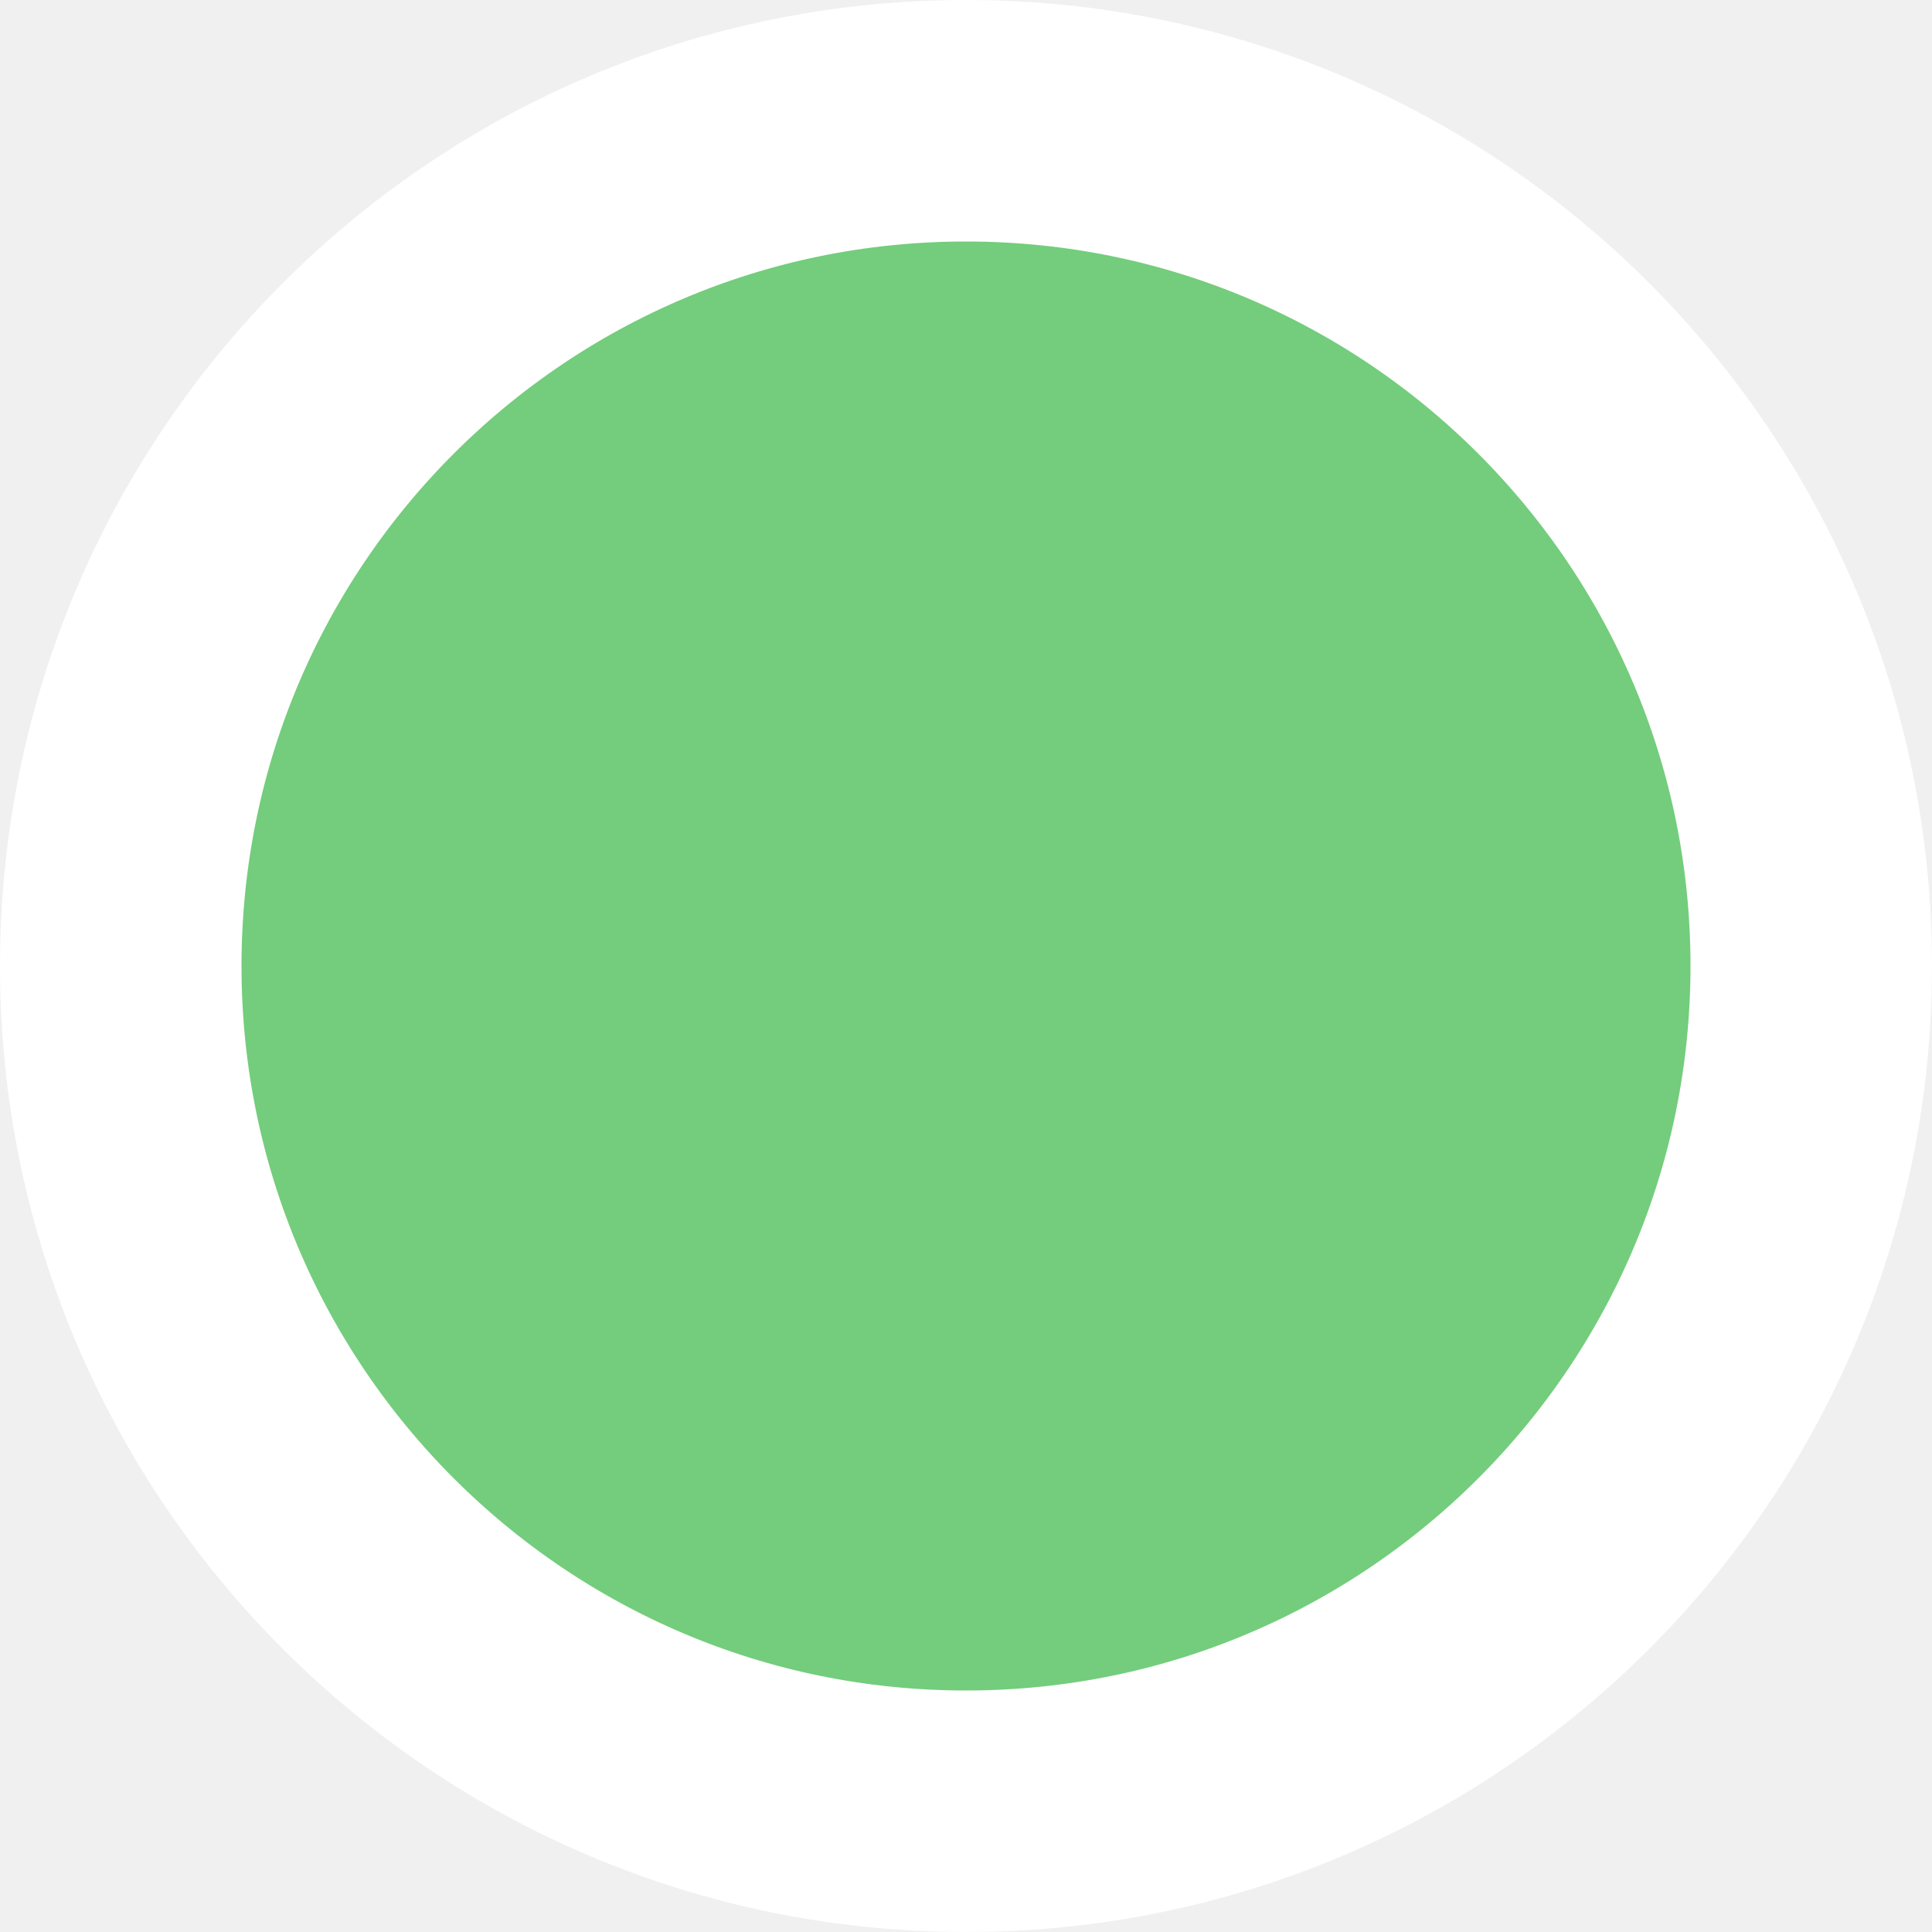
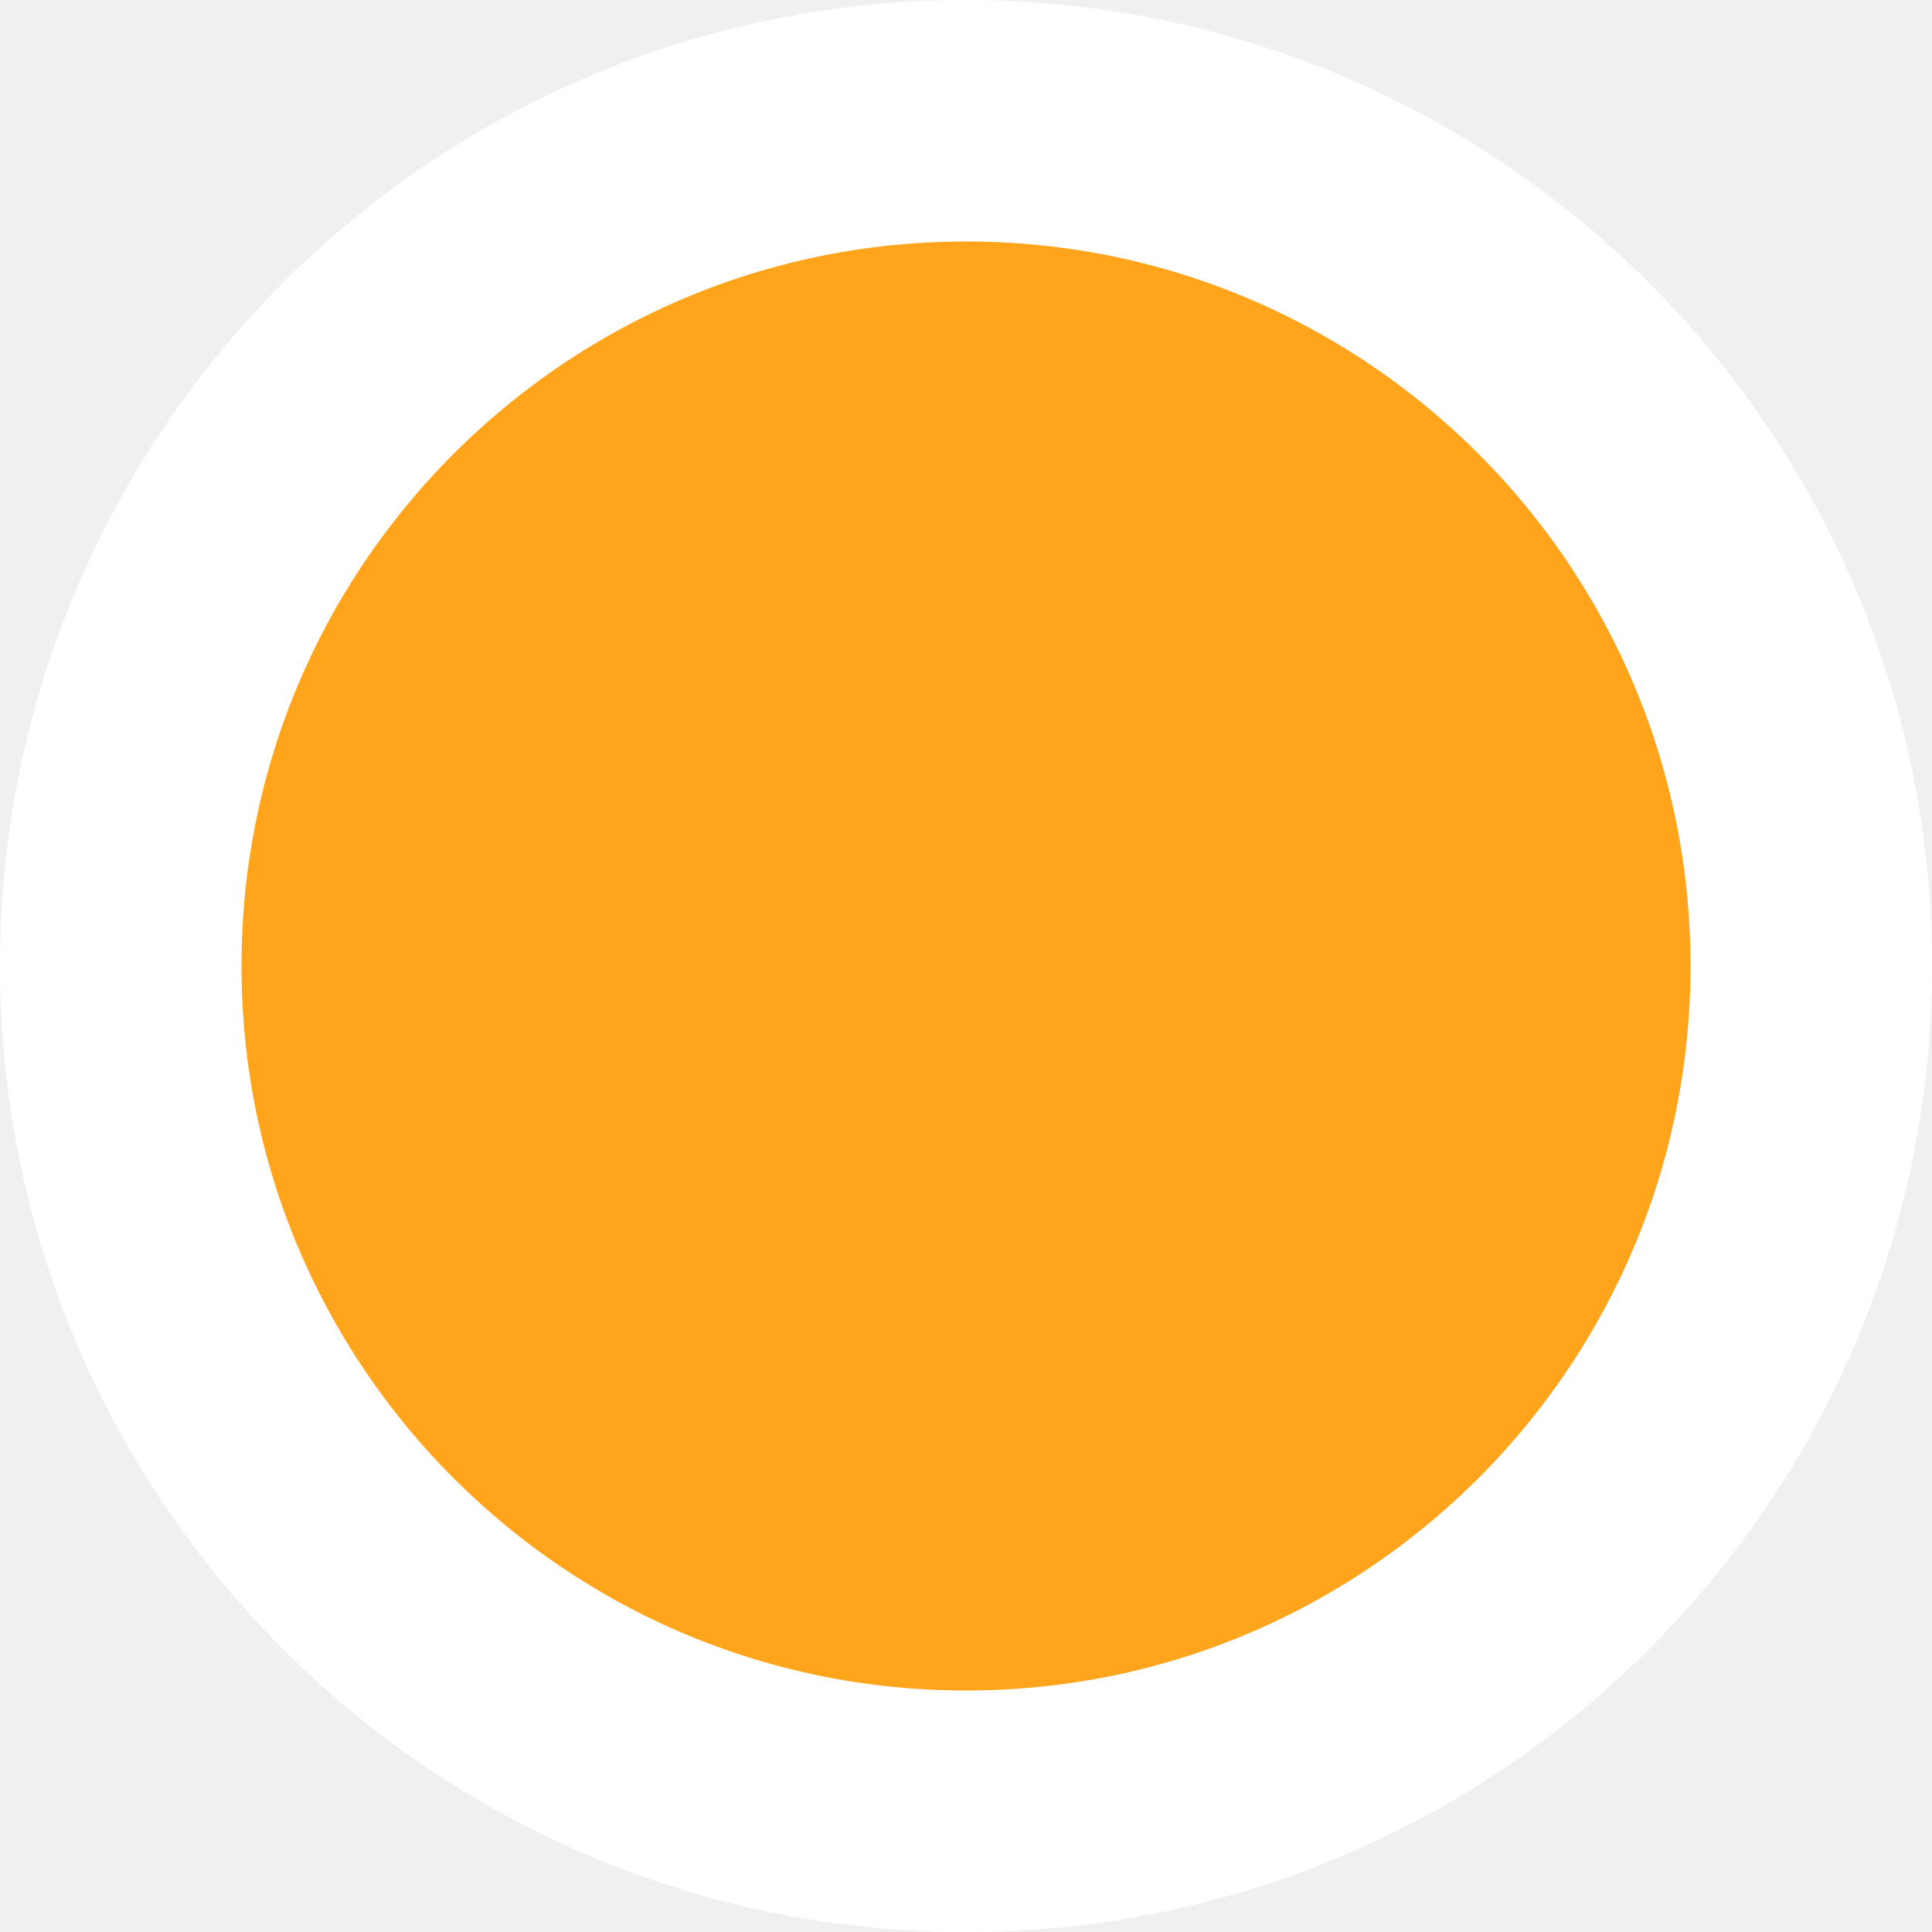
<svg xmlns="http://www.w3.org/2000/svg" width="16" height="16" viewBox="0 0 16 16">
-   <circle cx="8" cy="8" r="7" fill="rgb(115, 205, 124)" stroke="white" stroke-width="2" />
+   <circle cx="8" cy="8" r="7" fill="#ffa41b" stroke="white" stroke-width="2" />
</svg>
